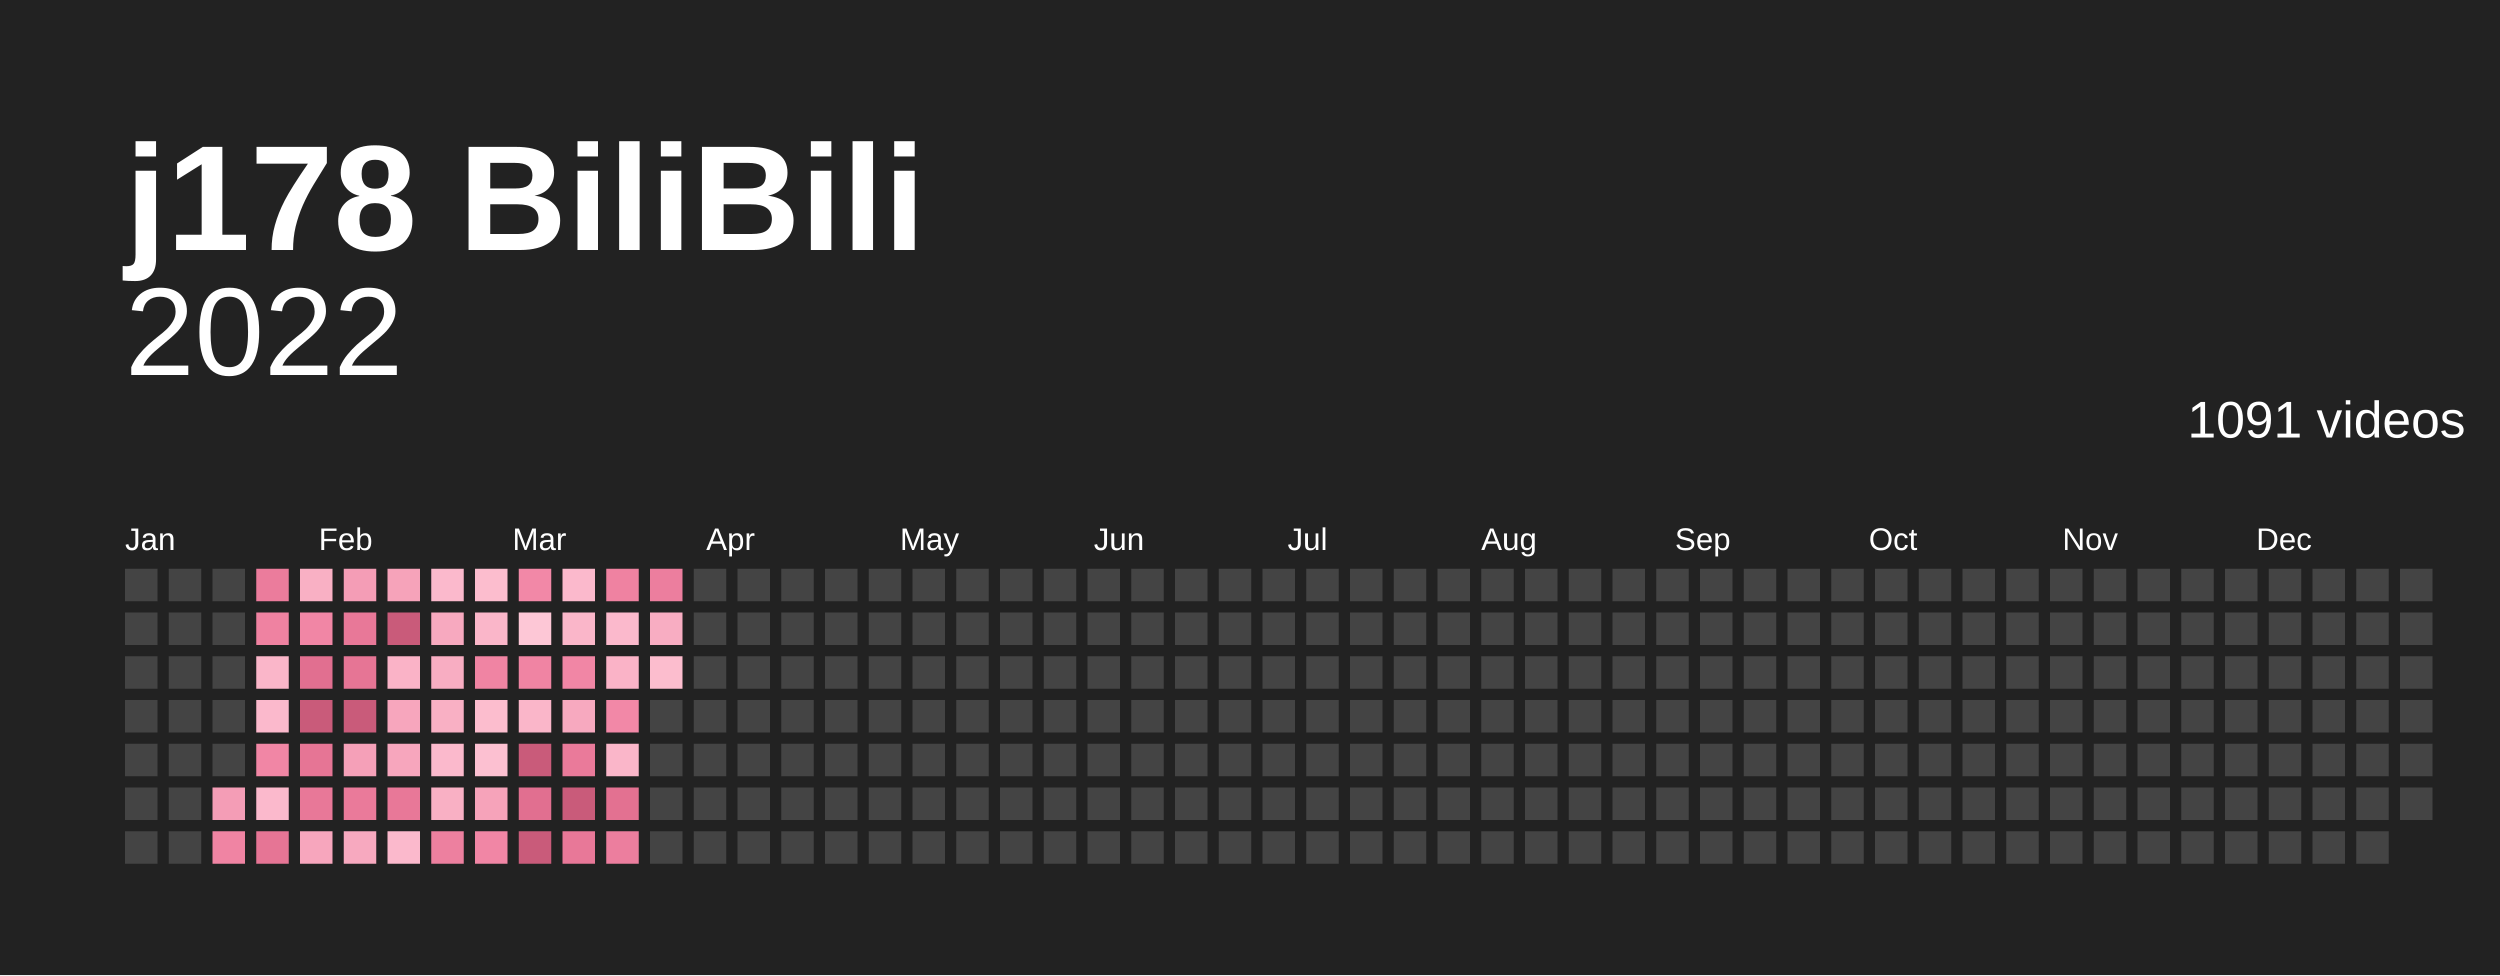
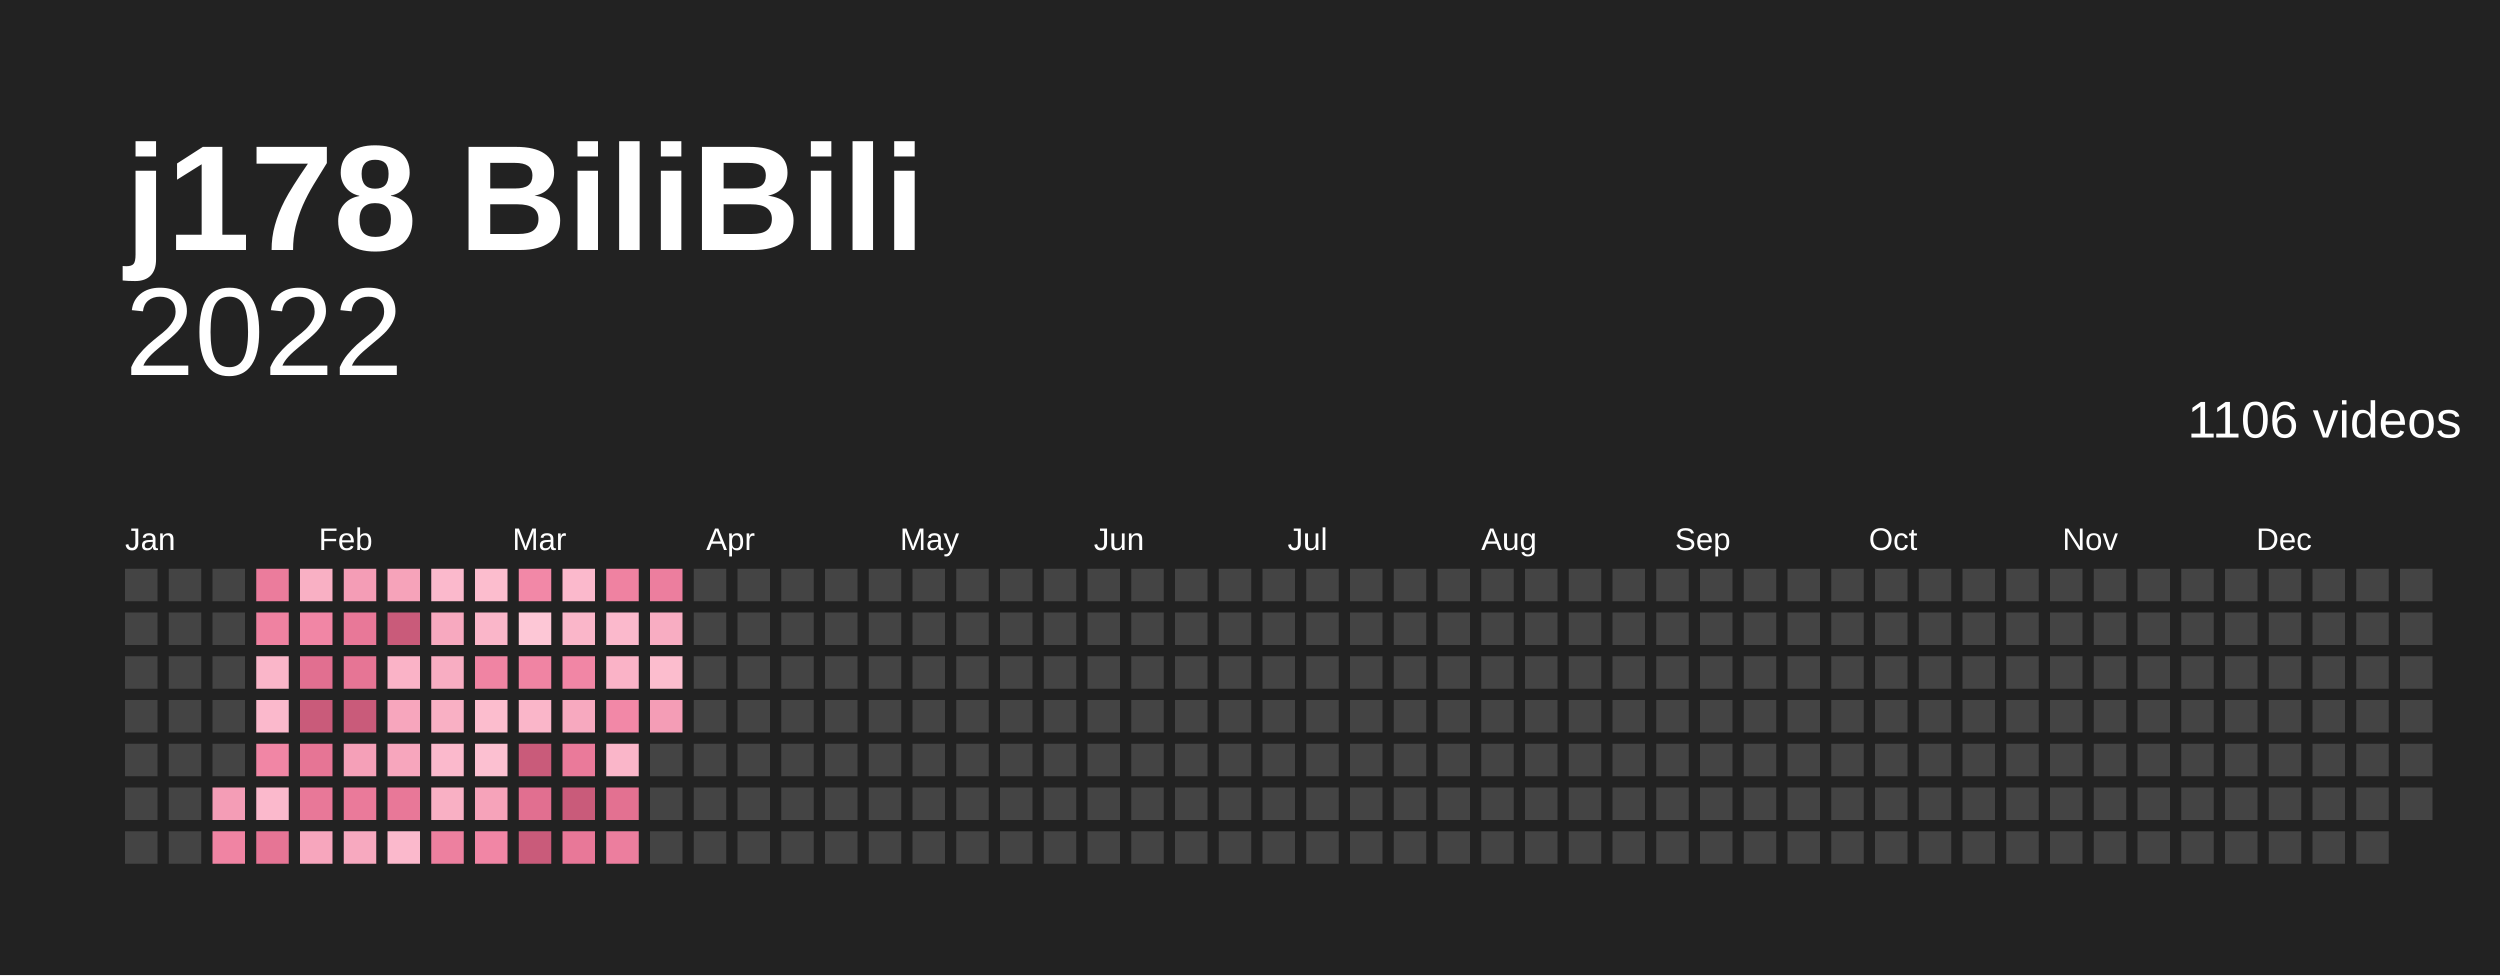
<svg xmlns="http://www.w3.org/2000/svg" baseProfile="full" height="78mm" version="1.1" viewBox="0,0,200,78" width="200mm">
  <defs />
  <rect fill="#222222" height="78" width="200" x="0" y="0" />
  <text fill="#ffffff" style="font-size:12px; font-family:Arial; font-weight:bold;" x="10" y="20">j178 BiliBili</text>
  <text alignment-baseline="hanging" fill="#ffffff" style="font-size:10.0px; font-family:Arial;" x="10" y="30">2022</text>
-   <text alignment-baseline="hanging" fill="#ffffff" style="font-size:4.125px; font-family:Arial;" x="175" y="35">1091 videos</text>
+   <text alignment-baseline="hanging" fill="#ffffff" style="font-size:4.125px; font-family:Arial;" x="175" y="35">1106 videos</text>
  <text fill="#ffffff" style="font-size:2.5px; font-family:Arial" x="10.0" y="44">Jan</text>
  <text fill="#ffffff" style="font-size:2.5px; font-family:Arial" x="25.5" y="44">Feb</text>
  <text fill="#ffffff" style="font-size:2.5px; font-family:Arial" x="41.0" y="44">Mar</text>
  <text fill="#ffffff" style="font-size:2.5px; font-family:Arial" x="56.5" y="44">Apr</text>
  <text fill="#ffffff" style="font-size:2.5px; font-family:Arial" x="72.0" y="44">May</text>
  <text fill="#ffffff" style="font-size:2.5px; font-family:Arial" x="87.5" y="44">Jun</text>
  <text fill="#ffffff" style="font-size:2.5px; font-family:Arial" x="103.0" y="44">Jul</text>
  <text fill="#ffffff" style="font-size:2.5px; font-family:Arial" x="118.5" y="44">Aug</text>
  <text fill="#ffffff" style="font-size:2.5px; font-family:Arial" x="134.0" y="44">Sep</text>
  <text fill="#ffffff" style="font-size:2.5px; font-family:Arial" x="149.5" y="44">Oct</text>
  <text fill="#ffffff" style="font-size:2.5px; font-family:Arial" x="165.0" y="44">Nov</text>
  <text fill="#ffffff" style="font-size:2.5px; font-family:Arial" x="180.5" y="44">Dec</text>
  <rect fill="#444444" height="2.6" width="2.6" x="10.0" y="45.5" />
  <rect fill="#444444" height="2.6" width="2.6" x="10.0" y="49.0" />
  <rect fill="#444444" height="2.6" width="2.6" x="10.0" y="52.5" />
  <rect fill="#444444" height="2.6" width="2.6" x="10.0" y="56.0" />
  <rect fill="#444444" height="2.6" width="2.6" x="10.0" y="59.5" />
  <rect fill="#444444" height="2.6" width="2.6" x="10.0" y="63.0" />
  <rect fill="#444444" height="2.6" width="2.6" x="10.0" y="66.5" />
  <rect fill="#444444" height="2.6" width="2.6" x="13.5" y="45.5" />
  <rect fill="#444444" height="2.6" width="2.6" x="13.5" y="49.0" />
  <rect fill="#444444" height="2.6" width="2.6" x="13.5" y="52.5" />
  <rect fill="#444444" height="2.6" width="2.6" x="13.5" y="56.0" />
  <rect fill="#444444" height="2.6" width="2.6" x="13.5" y="59.5" />
  <rect fill="#444444" height="2.6" width="2.6" x="13.5" y="63.0" />
  <rect fill="#444444" height="2.6" width="2.6" x="13.5" y="66.5" />
  <rect fill="#444444" height="2.6" width="2.6" x="17.0" y="45.5" />
  <rect fill="#444444" height="2.6" width="2.6" x="17.0" y="49.0" />
  <rect fill="#444444" height="2.6" width="2.6" x="17.0" y="52.5" />
  <rect fill="#444444" height="2.6" width="2.6" x="17.0" y="56.0" />
  <rect fill="#444444" height="2.6" width="2.6" x="17.0" y="59.5" />
  <rect fill="#f49db6" height="2.6" width="2.6" x="17.0" y="63.0" />
  <rect fill="#f084a3" height="2.6" width="2.6" x="17.0" y="66.5" />
  <rect fill="#eb7c9c" height="2.6" width="2.6" x="20.5" y="45.5" />
  <rect fill="#ef82a1" height="2.6" width="2.6" x="20.5" y="49.0" />
  <rect fill="#fab6c9" height="2.6" width="2.6" x="20.5" y="52.5" />
  <rect fill="#fbb9cc" height="2.6" width="2.6" x="20.5" y="56.0" />
  <rect fill="#f186a5" height="2.6" width="2.6" x="20.5" y="59.5" />
  <rect fill="#fbb9cc" height="2.6" width="2.6" x="20.5" y="63.0" />
  <rect fill="#e67595" height="2.6" width="2.6" x="20.5" y="66.5" />
  <rect fill="#f9b0c4" height="2.6" width="2.6" x="24.0" y="45.5" />
  <rect fill="#f186a5" height="2.6" width="2.6" x="24.0" y="49.0" />
  <rect fill="#e16f90" height="2.6" width="2.6" x="24.0" y="52.5" />
  <rect fill="#c95b7a" height="2.6" width="2.6" x="24.0" y="56.0" />
  <rect fill="#e67595" height="2.6" width="2.6" x="24.0" y="59.5" />
  <rect fill="#e87898" height="2.6" width="2.6" x="24.0" y="63.0" />
  <rect fill="#f7a6bd" height="2.6" width="2.6" x="24.0" y="66.5" />
  <rect fill="#f49db6" height="2.6" width="2.6" x="27.5" y="45.5" />
  <rect fill="#e87898" height="2.6" width="2.6" x="27.5" y="49.0" />
  <rect fill="#e67595" height="2.6" width="2.6" x="27.5" y="52.5" />
  <rect fill="#c95b7a" height="2.6" width="2.6" x="27.5" y="56.0" />
  <rect fill="#f5a0b8" height="2.6" width="2.6" x="27.5" y="59.5" />
  <rect fill="#ea7a9a" height="2.6" width="2.6" x="27.5" y="63.0" />
  <rect fill="#f7a9bf" height="2.6" width="2.6" x="27.5" y="66.5" />
  <rect fill="#f6a3ba" height="2.6" width="2.6" x="31.0" y="45.5" />
  <rect fill="#c95b7a" height="2.6" width="2.6" x="31.0" y="49.0" />
  <rect fill="#fab3c7" height="2.6" width="2.6" x="31.0" y="52.5" />
  <rect fill="#f7a6bd" height="2.6" width="2.6" x="31.0" y="56.0" />
  <rect fill="#f7a6bd" height="2.6" width="2.6" x="31.0" y="59.5" />
  <rect fill="#e87898" height="2.6" width="2.6" x="31.0" y="63.0" />
  <rect fill="#fbb9cc" height="2.6" width="2.6" x="31.0" y="66.5" />
  <rect fill="#fbb9cc" height="2.6" width="2.6" x="34.5" y="45.5" />
  <rect fill="#f7a9bf" height="2.6" width="2.6" x="34.5" y="49.0" />
  <rect fill="#f8adc2" height="2.6" width="2.6" x="34.5" y="52.5" />
  <rect fill="#f9b0c4" height="2.6" width="2.6" x="34.5" y="56.0" />
  <rect fill="#fbb9cc" height="2.6" width="2.6" x="34.5" y="59.5" />
  <rect fill="#f9b0c4" height="2.6" width="2.6" x="34.5" y="63.0" />
  <rect fill="#ed809f" height="2.6" width="2.6" x="34.5" y="66.5" />
  <rect fill="#fcbdce" height="2.6" width="2.6" x="38.0" y="45.5" />
  <rect fill="#fab6c9" height="2.6" width="2.6" x="38.0" y="49.0" />
  <rect fill="#f084a3" height="2.6" width="2.6" x="38.0" y="52.5" />
  <rect fill="#fcbdce" height="2.6" width="2.6" x="38.0" y="56.0" />
  <rect fill="#fcc0d1" height="2.6" width="2.6" x="38.0" y="59.5" />
  <rect fill="#f6a3ba" height="2.6" width="2.6" x="38.0" y="63.0" />
  <rect fill="#f186a5" height="2.6" width="2.6" x="38.0" y="66.5" />
  <rect fill="#f288a7" height="2.6" width="2.6" x="41.5" y="45.5" />
  <rect fill="#fdc7d6" height="2.6" width="2.6" x="41.5" y="49.0" />
  <rect fill="#f084a3" height="2.6" width="2.6" x="41.5" y="52.5" />
  <rect fill="#fab6c9" height="2.6" width="2.6" x="41.5" y="56.0" />
  <rect fill="#c95b7a" height="2.6" width="2.6" x="41.5" y="59.5" />
  <rect fill="#e16f90" height="2.6" width="2.6" x="41.5" y="63.0" />
  <rect fill="#c95b7a" height="2.6" width="2.6" x="41.5" y="66.5" />
  <rect fill="#fbb9cc" height="2.6" width="2.6" x="45.0" y="45.5" />
  <rect fill="#fab6c9" height="2.6" width="2.6" x="45.0" y="49.0" />
  <rect fill="#f186a5" height="2.6" width="2.6" x="45.0" y="52.5" />
  <rect fill="#f7a9bf" height="2.6" width="2.6" x="45.0" y="56.0" />
  <rect fill="#ea7a9a" height="2.6" width="2.6" x="45.0" y="59.5" />
  <rect fill="#c95b7a" height="2.6" width="2.6" x="45.0" y="63.0" />
  <rect fill="#e87898" height="2.6" width="2.6" x="45.0" y="66.5" />
  <rect fill="#ef82a1" height="2.6" width="2.6" x="48.5" y="45.5" />
  <rect fill="#fbb9cc" height="2.6" width="2.6" x="48.5" y="49.0" />
  <rect fill="#fab3c7" height="2.6" width="2.6" x="48.5" y="52.5" />
  <rect fill="#f288a7" height="2.6" width="2.6" x="48.5" y="56.0" />
  <rect fill="#fab6c9" height="2.6" width="2.6" x="48.5" y="59.5" />
  <rect fill="#e37191" height="2.6" width="2.6" x="48.5" y="63.0" />
  <rect fill="#ec7e9e" height="2.6" width="2.6" x="48.5" y="66.5" />
  <rect fill="#ec7e9e" height="2.6" width="2.6" x="52.0" y="45.5" />
  <rect fill="#f8adc2" height="2.6" width="2.6" x="52.0" y="49.0" />
  <rect fill="#fcbdce" height="2.6" width="2.6" x="52.0" y="52.5" />
-   <rect fill="#444444" height="2.6" width="2.6" x="52.0" y="56.0" />
+   <rect fill="#f49db6" height="2.6" width="2.6" x="52.0" y="56.0" />
  <rect fill="#444444" height="2.6" width="2.6" x="52.0" y="59.5" />
  <rect fill="#444444" height="2.6" width="2.6" x="52.0" y="63.0" />
  <rect fill="#444444" height="2.6" width="2.6" x="52.0" y="66.5" />
  <rect fill="#444444" height="2.6" width="2.6" x="55.5" y="45.5" />
  <rect fill="#444444" height="2.6" width="2.6" x="55.5" y="49.0" />
  <rect fill="#444444" height="2.6" width="2.6" x="55.5" y="52.5" />
  <rect fill="#444444" height="2.6" width="2.6" x="55.5" y="56.0" />
  <rect fill="#444444" height="2.6" width="2.6" x="55.5" y="59.5" />
  <rect fill="#444444" height="2.6" width="2.6" x="55.5" y="63.0" />
  <rect fill="#444444" height="2.6" width="2.6" x="55.5" y="66.5" />
  <rect fill="#444444" height="2.6" width="2.6" x="59.0" y="45.5" />
  <rect fill="#444444" height="2.6" width="2.6" x="59.0" y="49.0" />
  <rect fill="#444444" height="2.6" width="2.6" x="59.0" y="52.5" />
  <rect fill="#444444" height="2.6" width="2.6" x="59.0" y="56.0" />
  <rect fill="#444444" height="2.6" width="2.6" x="59.0" y="59.5" />
  <rect fill="#444444" height="2.6" width="2.6" x="59.0" y="63.0" />
  <rect fill="#444444" height="2.6" width="2.6" x="59.0" y="66.5" />
  <rect fill="#444444" height="2.6" width="2.6" x="62.5" y="45.5" />
  <rect fill="#444444" height="2.6" width="2.6" x="62.5" y="49.0" />
  <rect fill="#444444" height="2.6" width="2.6" x="62.5" y="52.5" />
  <rect fill="#444444" height="2.6" width="2.6" x="62.5" y="56.0" />
  <rect fill="#444444" height="2.6" width="2.6" x="62.5" y="59.5" />
  <rect fill="#444444" height="2.6" width="2.6" x="62.5" y="63.0" />
  <rect fill="#444444" height="2.6" width="2.6" x="62.5" y="66.5" />
  <rect fill="#444444" height="2.6" width="2.6" x="66.0" y="45.5" />
  <rect fill="#444444" height="2.6" width="2.6" x="66.0" y="49.0" />
  <rect fill="#444444" height="2.6" width="2.6" x="66.0" y="52.5" />
  <rect fill="#444444" height="2.6" width="2.6" x="66.0" y="56.0" />
  <rect fill="#444444" height="2.6" width="2.6" x="66.0" y="59.5" />
  <rect fill="#444444" height="2.6" width="2.6" x="66.0" y="63.0" />
  <rect fill="#444444" height="2.6" width="2.6" x="66.0" y="66.5" />
  <rect fill="#444444" height="2.6" width="2.6" x="69.5" y="45.5" />
  <rect fill="#444444" height="2.6" width="2.6" x="69.5" y="49.0" />
  <rect fill="#444444" height="2.6" width="2.6" x="69.5" y="52.5" />
  <rect fill="#444444" height="2.6" width="2.6" x="69.5" y="56.0" />
  <rect fill="#444444" height="2.6" width="2.6" x="69.5" y="59.5" />
  <rect fill="#444444" height="2.6" width="2.6" x="69.5" y="63.0" />
  <rect fill="#444444" height="2.6" width="2.6" x="69.5" y="66.5" />
  <rect fill="#444444" height="2.6" width="2.6" x="73.0" y="45.5" />
  <rect fill="#444444" height="2.6" width="2.6" x="73.0" y="49.0" />
  <rect fill="#444444" height="2.6" width="2.6" x="73.0" y="52.5" />
  <rect fill="#444444" height="2.6" width="2.6" x="73.0" y="56.0" />
  <rect fill="#444444" height="2.6" width="2.6" x="73.0" y="59.5" />
  <rect fill="#444444" height="2.6" width="2.6" x="73.0" y="63.0" />
  <rect fill="#444444" height="2.6" width="2.6" x="73.0" y="66.5" />
  <rect fill="#444444" height="2.6" width="2.6" x="76.5" y="45.5" />
  <rect fill="#444444" height="2.6" width="2.6" x="76.5" y="49.0" />
  <rect fill="#444444" height="2.6" width="2.6" x="76.5" y="52.5" />
  <rect fill="#444444" height="2.6" width="2.6" x="76.5" y="56.0" />
  <rect fill="#444444" height="2.6" width="2.6" x="76.5" y="59.5" />
  <rect fill="#444444" height="2.6" width="2.6" x="76.5" y="63.0" />
  <rect fill="#444444" height="2.6" width="2.6" x="76.5" y="66.5" />
  <rect fill="#444444" height="2.6" width="2.6" x="80.0" y="45.5" />
  <rect fill="#444444" height="2.6" width="2.6" x="80.0" y="49.0" />
  <rect fill="#444444" height="2.6" width="2.6" x="80.0" y="52.5" />
  <rect fill="#444444" height="2.6" width="2.6" x="80.0" y="56.0" />
  <rect fill="#444444" height="2.6" width="2.6" x="80.0" y="59.5" />
  <rect fill="#444444" height="2.6" width="2.6" x="80.0" y="63.0" />
  <rect fill="#444444" height="2.6" width="2.6" x="80.0" y="66.5" />
  <rect fill="#444444" height="2.6" width="2.6" x="83.5" y="45.5" />
  <rect fill="#444444" height="2.6" width="2.6" x="83.5" y="49.0" />
  <rect fill="#444444" height="2.6" width="2.6" x="83.5" y="52.5" />
  <rect fill="#444444" height="2.6" width="2.6" x="83.5" y="56.0" />
  <rect fill="#444444" height="2.6" width="2.6" x="83.5" y="59.5" />
  <rect fill="#444444" height="2.6" width="2.6" x="83.5" y="63.0" />
  <rect fill="#444444" height="2.6" width="2.6" x="83.5" y="66.5" />
  <rect fill="#444444" height="2.6" width="2.6" x="87.0" y="45.5" />
  <rect fill="#444444" height="2.6" width="2.6" x="87.0" y="49.0" />
  <rect fill="#444444" height="2.6" width="2.6" x="87.0" y="52.5" />
  <rect fill="#444444" height="2.6" width="2.6" x="87.0" y="56.0" />
  <rect fill="#444444" height="2.6" width="2.6" x="87.0" y="59.5" />
  <rect fill="#444444" height="2.6" width="2.6" x="87.0" y="63.0" />
  <rect fill="#444444" height="2.6" width="2.6" x="87.0" y="66.5" />
  <rect fill="#444444" height="2.6" width="2.6" x="90.5" y="45.5" />
  <rect fill="#444444" height="2.6" width="2.6" x="90.5" y="49.0" />
  <rect fill="#444444" height="2.6" width="2.6" x="90.5" y="52.5" />
  <rect fill="#444444" height="2.6" width="2.6" x="90.5" y="56.0" />
  <rect fill="#444444" height="2.6" width="2.6" x="90.5" y="59.5" />
  <rect fill="#444444" height="2.6" width="2.6" x="90.5" y="63.0" />
  <rect fill="#444444" height="2.6" width="2.6" x="90.5" y="66.5" />
  <rect fill="#444444" height="2.6" width="2.6" x="94.0" y="45.5" />
  <rect fill="#444444" height="2.6" width="2.6" x="94.0" y="49.0" />
  <rect fill="#444444" height="2.6" width="2.6" x="94.0" y="52.5" />
  <rect fill="#444444" height="2.6" width="2.6" x="94.0" y="56.0" />
  <rect fill="#444444" height="2.6" width="2.6" x="94.0" y="59.5" />
  <rect fill="#444444" height="2.6" width="2.6" x="94.0" y="63.0" />
  <rect fill="#444444" height="2.6" width="2.6" x="94.0" y="66.5" />
  <rect fill="#444444" height="2.6" width="2.6" x="97.5" y="45.5" />
  <rect fill="#444444" height="2.6" width="2.6" x="97.5" y="49.0" />
  <rect fill="#444444" height="2.6" width="2.6" x="97.5" y="52.5" />
  <rect fill="#444444" height="2.6" width="2.6" x="97.5" y="56.0" />
  <rect fill="#444444" height="2.6" width="2.6" x="97.5" y="59.5" />
  <rect fill="#444444" height="2.6" width="2.6" x="97.5" y="63.0" />
  <rect fill="#444444" height="2.6" width="2.6" x="97.5" y="66.5" />
  <rect fill="#444444" height="2.6" width="2.6" x="101.0" y="45.5" />
  <rect fill="#444444" height="2.6" width="2.6" x="101.0" y="49.0" />
  <rect fill="#444444" height="2.6" width="2.6" x="101.0" y="52.5" />
  <rect fill="#444444" height="2.6" width="2.6" x="101.0" y="56.0" />
  <rect fill="#444444" height="2.6" width="2.6" x="101.0" y="59.5" />
  <rect fill="#444444" height="2.6" width="2.6" x="101.0" y="63.0" />
  <rect fill="#444444" height="2.6" width="2.6" x="101.0" y="66.5" />
  <rect fill="#444444" height="2.6" width="2.6" x="104.5" y="45.5" />
  <rect fill="#444444" height="2.6" width="2.6" x="104.5" y="49.0" />
  <rect fill="#444444" height="2.6" width="2.6" x="104.5" y="52.5" />
  <rect fill="#444444" height="2.6" width="2.6" x="104.5" y="56.0" />
  <rect fill="#444444" height="2.6" width="2.6" x="104.5" y="59.5" />
  <rect fill="#444444" height="2.6" width="2.6" x="104.5" y="63.0" />
  <rect fill="#444444" height="2.6" width="2.6" x="104.5" y="66.5" />
  <rect fill="#444444" height="2.6" width="2.6" x="108.0" y="45.5" />
  <rect fill="#444444" height="2.6" width="2.6" x="108.0" y="49.0" />
  <rect fill="#444444" height="2.6" width="2.6" x="108.0" y="52.5" />
  <rect fill="#444444" height="2.6" width="2.6" x="108.0" y="56.0" />
  <rect fill="#444444" height="2.6" width="2.6" x="108.0" y="59.5" />
  <rect fill="#444444" height="2.6" width="2.6" x="108.0" y="63.0" />
  <rect fill="#444444" height="2.6" width="2.6" x="108.0" y="66.5" />
  <rect fill="#444444" height="2.6" width="2.6" x="111.5" y="45.5" />
  <rect fill="#444444" height="2.6" width="2.6" x="111.5" y="49.0" />
  <rect fill="#444444" height="2.6" width="2.6" x="111.5" y="52.5" />
  <rect fill="#444444" height="2.6" width="2.6" x="111.5" y="56.0" />
  <rect fill="#444444" height="2.6" width="2.6" x="111.5" y="59.5" />
  <rect fill="#444444" height="2.6" width="2.6" x="111.5" y="63.0" />
  <rect fill="#444444" height="2.6" width="2.6" x="111.5" y="66.5" />
  <rect fill="#444444" height="2.6" width="2.6" x="115.0" y="45.5" />
  <rect fill="#444444" height="2.6" width="2.6" x="115.0" y="49.0" />
  <rect fill="#444444" height="2.6" width="2.6" x="115.0" y="52.5" />
  <rect fill="#444444" height="2.6" width="2.6" x="115.0" y="56.0" />
  <rect fill="#444444" height="2.6" width="2.6" x="115.0" y="59.5" />
  <rect fill="#444444" height="2.6" width="2.6" x="115.0" y="63.0" />
  <rect fill="#444444" height="2.6" width="2.6" x="115.0" y="66.5" />
  <rect fill="#444444" height="2.6" width="2.6" x="118.5" y="45.5" />
  <rect fill="#444444" height="2.6" width="2.6" x="118.5" y="49.0" />
  <rect fill="#444444" height="2.6" width="2.6" x="118.5" y="52.5" />
  <rect fill="#444444" height="2.6" width="2.6" x="118.5" y="56.0" />
  <rect fill="#444444" height="2.6" width="2.6" x="118.5" y="59.5" />
  <rect fill="#444444" height="2.6" width="2.6" x="118.5" y="63.0" />
  <rect fill="#444444" height="2.6" width="2.6" x="118.5" y="66.5" />
  <rect fill="#444444" height="2.6" width="2.6" x="122.0" y="45.5" />
  <rect fill="#444444" height="2.6" width="2.6" x="122.0" y="49.0" />
  <rect fill="#444444" height="2.6" width="2.6" x="122.0" y="52.5" />
  <rect fill="#444444" height="2.6" width="2.6" x="122.0" y="56.0" />
  <rect fill="#444444" height="2.6" width="2.6" x="122.0" y="59.5" />
  <rect fill="#444444" height="2.6" width="2.6" x="122.0" y="63.0" />
  <rect fill="#444444" height="2.6" width="2.6" x="122.0" y="66.5" />
  <rect fill="#444444" height="2.6" width="2.6" x="125.5" y="45.5" />
  <rect fill="#444444" height="2.6" width="2.6" x="125.5" y="49.0" />
  <rect fill="#444444" height="2.6" width="2.6" x="125.5" y="52.5" />
  <rect fill="#444444" height="2.6" width="2.6" x="125.5" y="56.0" />
  <rect fill="#444444" height="2.6" width="2.6" x="125.5" y="59.5" />
  <rect fill="#444444" height="2.6" width="2.6" x="125.5" y="63.0" />
  <rect fill="#444444" height="2.6" width="2.6" x="125.5" y="66.5" />
  <rect fill="#444444" height="2.6" width="2.6" x="129.0" y="45.5" />
  <rect fill="#444444" height="2.6" width="2.6" x="129.0" y="49.0" />
  <rect fill="#444444" height="2.6" width="2.6" x="129.0" y="52.5" />
  <rect fill="#444444" height="2.6" width="2.6" x="129.0" y="56.0" />
  <rect fill="#444444" height="2.6" width="2.6" x="129.0" y="59.5" />
  <rect fill="#444444" height="2.6" width="2.6" x="129.0" y="63.0" />
  <rect fill="#444444" height="2.6" width="2.6" x="129.0" y="66.5" />
  <rect fill="#444444" height="2.6" width="2.6" x="132.5" y="45.5" />
  <rect fill="#444444" height="2.6" width="2.6" x="132.5" y="49.0" />
  <rect fill="#444444" height="2.6" width="2.6" x="132.5" y="52.5" />
  <rect fill="#444444" height="2.6" width="2.6" x="132.5" y="56.0" />
  <rect fill="#444444" height="2.6" width="2.6" x="132.5" y="59.5" />
  <rect fill="#444444" height="2.6" width="2.6" x="132.5" y="63.0" />
  <rect fill="#444444" height="2.6" width="2.6" x="132.5" y="66.5" />
  <rect fill="#444444" height="2.6" width="2.6" x="136.0" y="45.5" />
  <rect fill="#444444" height="2.6" width="2.6" x="136.0" y="49.0" />
  <rect fill="#444444" height="2.6" width="2.6" x="136.0" y="52.5" />
  <rect fill="#444444" height="2.6" width="2.6" x="136.0" y="56.0" />
  <rect fill="#444444" height="2.6" width="2.6" x="136.0" y="59.5" />
  <rect fill="#444444" height="2.6" width="2.6" x="136.0" y="63.0" />
  <rect fill="#444444" height="2.6" width="2.6" x="136.0" y="66.5" />
  <rect fill="#444444" height="2.6" width="2.6" x="139.5" y="45.5" />
  <rect fill="#444444" height="2.6" width="2.6" x="139.5" y="49.0" />
  <rect fill="#444444" height="2.6" width="2.6" x="139.5" y="52.5" />
  <rect fill="#444444" height="2.6" width="2.6" x="139.5" y="56.0" />
  <rect fill="#444444" height="2.6" width="2.6" x="139.5" y="59.5" />
  <rect fill="#444444" height="2.6" width="2.6" x="139.5" y="63.0" />
  <rect fill="#444444" height="2.6" width="2.6" x="139.5" y="66.5" />
  <rect fill="#444444" height="2.6" width="2.6" x="143.0" y="45.5" />
  <rect fill="#444444" height="2.6" width="2.6" x="143.0" y="49.0" />
  <rect fill="#444444" height="2.6" width="2.6" x="143.0" y="52.5" />
  <rect fill="#444444" height="2.6" width="2.6" x="143.0" y="56.0" />
  <rect fill="#444444" height="2.6" width="2.6" x="143.0" y="59.5" />
  <rect fill="#444444" height="2.6" width="2.6" x="143.0" y="63.0" />
  <rect fill="#444444" height="2.6" width="2.6" x="143.0" y="66.5" />
  <rect fill="#444444" height="2.6" width="2.6" x="146.5" y="45.5" />
  <rect fill="#444444" height="2.6" width="2.6" x="146.5" y="49.0" />
  <rect fill="#444444" height="2.6" width="2.6" x="146.5" y="52.5" />
  <rect fill="#444444" height="2.6" width="2.6" x="146.5" y="56.0" />
  <rect fill="#444444" height="2.6" width="2.6" x="146.5" y="59.5" />
  <rect fill="#444444" height="2.6" width="2.6" x="146.5" y="63.0" />
  <rect fill="#444444" height="2.6" width="2.6" x="146.5" y="66.5" />
  <rect fill="#444444" height="2.6" width="2.6" x="150.0" y="45.5" />
  <rect fill="#444444" height="2.6" width="2.6" x="150.0" y="49.0" />
  <rect fill="#444444" height="2.6" width="2.6" x="150.0" y="52.5" />
  <rect fill="#444444" height="2.6" width="2.6" x="150.0" y="56.0" />
  <rect fill="#444444" height="2.6" width="2.6" x="150.0" y="59.5" />
  <rect fill="#444444" height="2.6" width="2.6" x="150.0" y="63.0" />
  <rect fill="#444444" height="2.6" width="2.6" x="150.0" y="66.5" />
  <rect fill="#444444" height="2.6" width="2.6" x="153.5" y="45.5" />
  <rect fill="#444444" height="2.6" width="2.6" x="153.5" y="49.0" />
  <rect fill="#444444" height="2.6" width="2.6" x="153.5" y="52.5" />
  <rect fill="#444444" height="2.6" width="2.6" x="153.5" y="56.0" />
  <rect fill="#444444" height="2.6" width="2.6" x="153.5" y="59.5" />
  <rect fill="#444444" height="2.6" width="2.6" x="153.5" y="63.0" />
  <rect fill="#444444" height="2.6" width="2.6" x="153.5" y="66.5" />
  <rect fill="#444444" height="2.6" width="2.6" x="157.0" y="45.5" />
  <rect fill="#444444" height="2.6" width="2.6" x="157.0" y="49.0" />
  <rect fill="#444444" height="2.6" width="2.6" x="157.0" y="52.5" />
  <rect fill="#444444" height="2.6" width="2.6" x="157.0" y="56.0" />
  <rect fill="#444444" height="2.6" width="2.6" x="157.0" y="59.5" />
  <rect fill="#444444" height="2.6" width="2.6" x="157.0" y="63.0" />
  <rect fill="#444444" height="2.6" width="2.6" x="157.0" y="66.5" />
  <rect fill="#444444" height="2.6" width="2.6" x="160.5" y="45.5" />
  <rect fill="#444444" height="2.6" width="2.6" x="160.5" y="49.0" />
  <rect fill="#444444" height="2.6" width="2.6" x="160.5" y="52.5" />
  <rect fill="#444444" height="2.6" width="2.6" x="160.5" y="56.0" />
  <rect fill="#444444" height="2.6" width="2.6" x="160.5" y="59.5" />
  <rect fill="#444444" height="2.6" width="2.6" x="160.5" y="63.0" />
  <rect fill="#444444" height="2.6" width="2.6" x="160.5" y="66.5" />
  <rect fill="#444444" height="2.6" width="2.6" x="164.0" y="45.5" />
  <rect fill="#444444" height="2.6" width="2.6" x="164.0" y="49.0" />
  <rect fill="#444444" height="2.6" width="2.6" x="164.0" y="52.5" />
  <rect fill="#444444" height="2.6" width="2.6" x="164.0" y="56.0" />
  <rect fill="#444444" height="2.6" width="2.6" x="164.0" y="59.5" />
  <rect fill="#444444" height="2.6" width="2.6" x="164.0" y="63.0" />
  <rect fill="#444444" height="2.6" width="2.6" x="164.0" y="66.5" />
  <rect fill="#444444" height="2.6" width="2.6" x="167.5" y="45.5" />
  <rect fill="#444444" height="2.6" width="2.6" x="167.5" y="49.0" />
  <rect fill="#444444" height="2.6" width="2.6" x="167.5" y="52.5" />
  <rect fill="#444444" height="2.6" width="2.6" x="167.5" y="56.0" />
  <rect fill="#444444" height="2.6" width="2.6" x="167.5" y="59.5" />
  <rect fill="#444444" height="2.6" width="2.6" x="167.5" y="63.0" />
  <rect fill="#444444" height="2.6" width="2.6" x="167.5" y="66.5" />
  <rect fill="#444444" height="2.6" width="2.6" x="171.0" y="45.5" />
  <rect fill="#444444" height="2.6" width="2.6" x="171.0" y="49.0" />
  <rect fill="#444444" height="2.6" width="2.6" x="171.0" y="52.5" />
  <rect fill="#444444" height="2.6" width="2.6" x="171.0" y="56.0" />
  <rect fill="#444444" height="2.6" width="2.6" x="171.0" y="59.5" />
  <rect fill="#444444" height="2.6" width="2.6" x="171.0" y="63.0" />
  <rect fill="#444444" height="2.6" width="2.6" x="171.0" y="66.5" />
  <rect fill="#444444" height="2.6" width="2.6" x="174.5" y="45.5" />
  <rect fill="#444444" height="2.6" width="2.6" x="174.5" y="49.0" />
  <rect fill="#444444" height="2.6" width="2.6" x="174.5" y="52.5" />
  <rect fill="#444444" height="2.6" width="2.6" x="174.5" y="56.0" />
  <rect fill="#444444" height="2.6" width="2.6" x="174.5" y="59.5" />
  <rect fill="#444444" height="2.6" width="2.6" x="174.5" y="63.0" />
  <rect fill="#444444" height="2.6" width="2.6" x="174.5" y="66.5" />
  <rect fill="#444444" height="2.6" width="2.6" x="178.0" y="45.5" />
  <rect fill="#444444" height="2.6" width="2.6" x="178.0" y="49.0" />
  <rect fill="#444444" height="2.6" width="2.6" x="178.0" y="52.5" />
  <rect fill="#444444" height="2.6" width="2.6" x="178.0" y="56.0" />
  <rect fill="#444444" height="2.6" width="2.6" x="178.0" y="59.5" />
  <rect fill="#444444" height="2.6" width="2.6" x="178.0" y="63.0" />
  <rect fill="#444444" height="2.6" width="2.6" x="178.0" y="66.5" />
  <rect fill="#444444" height="2.6" width="2.6" x="181.5" y="45.5" />
  <rect fill="#444444" height="2.6" width="2.6" x="181.5" y="49.0" />
  <rect fill="#444444" height="2.6" width="2.6" x="181.5" y="52.5" />
  <rect fill="#444444" height="2.6" width="2.6" x="181.5" y="56.0" />
  <rect fill="#444444" height="2.6" width="2.6" x="181.5" y="59.5" />
  <rect fill="#444444" height="2.6" width="2.6" x="181.5" y="63.0" />
  <rect fill="#444444" height="2.6" width="2.6" x="181.5" y="66.5" />
  <rect fill="#444444" height="2.6" width="2.6" x="185.0" y="45.5" />
  <rect fill="#444444" height="2.6" width="2.6" x="185.0" y="49.0" />
  <rect fill="#444444" height="2.6" width="2.6" x="185.0" y="52.5" />
  <rect fill="#444444" height="2.6" width="2.6" x="185.0" y="56.0" />
  <rect fill="#444444" height="2.6" width="2.6" x="185.0" y="59.5" />
  <rect fill="#444444" height="2.6" width="2.6" x="185.0" y="63.0" />
  <rect fill="#444444" height="2.6" width="2.6" x="185.0" y="66.5" />
  <rect fill="#444444" height="2.6" width="2.6" x="188.5" y="45.5" />
  <rect fill="#444444" height="2.6" width="2.6" x="188.5" y="49.0" />
  <rect fill="#444444" height="2.6" width="2.6" x="188.5" y="52.5" />
  <rect fill="#444444" height="2.6" width="2.6" x="188.5" y="56.0" />
  <rect fill="#444444" height="2.6" width="2.6" x="188.5" y="59.5" />
  <rect fill="#444444" height="2.6" width="2.6" x="188.5" y="63.0" />
  <rect fill="#444444" height="2.6" width="2.6" x="188.5" y="66.5" />
  <rect fill="#444444" height="2.6" width="2.6" x="192.0" y="45.5" />
  <rect fill="#444444" height="2.6" width="2.6" x="192.0" y="49.0" />
  <rect fill="#444444" height="2.6" width="2.6" x="192.0" y="52.5" />
  <rect fill="#444444" height="2.6" width="2.6" x="192.0" y="56.0" />
  <rect fill="#444444" height="2.6" width="2.6" x="192.0" y="59.5" />
  <rect fill="#444444" height="2.6" width="2.6" x="192.0" y="63.0" />
</svg>
